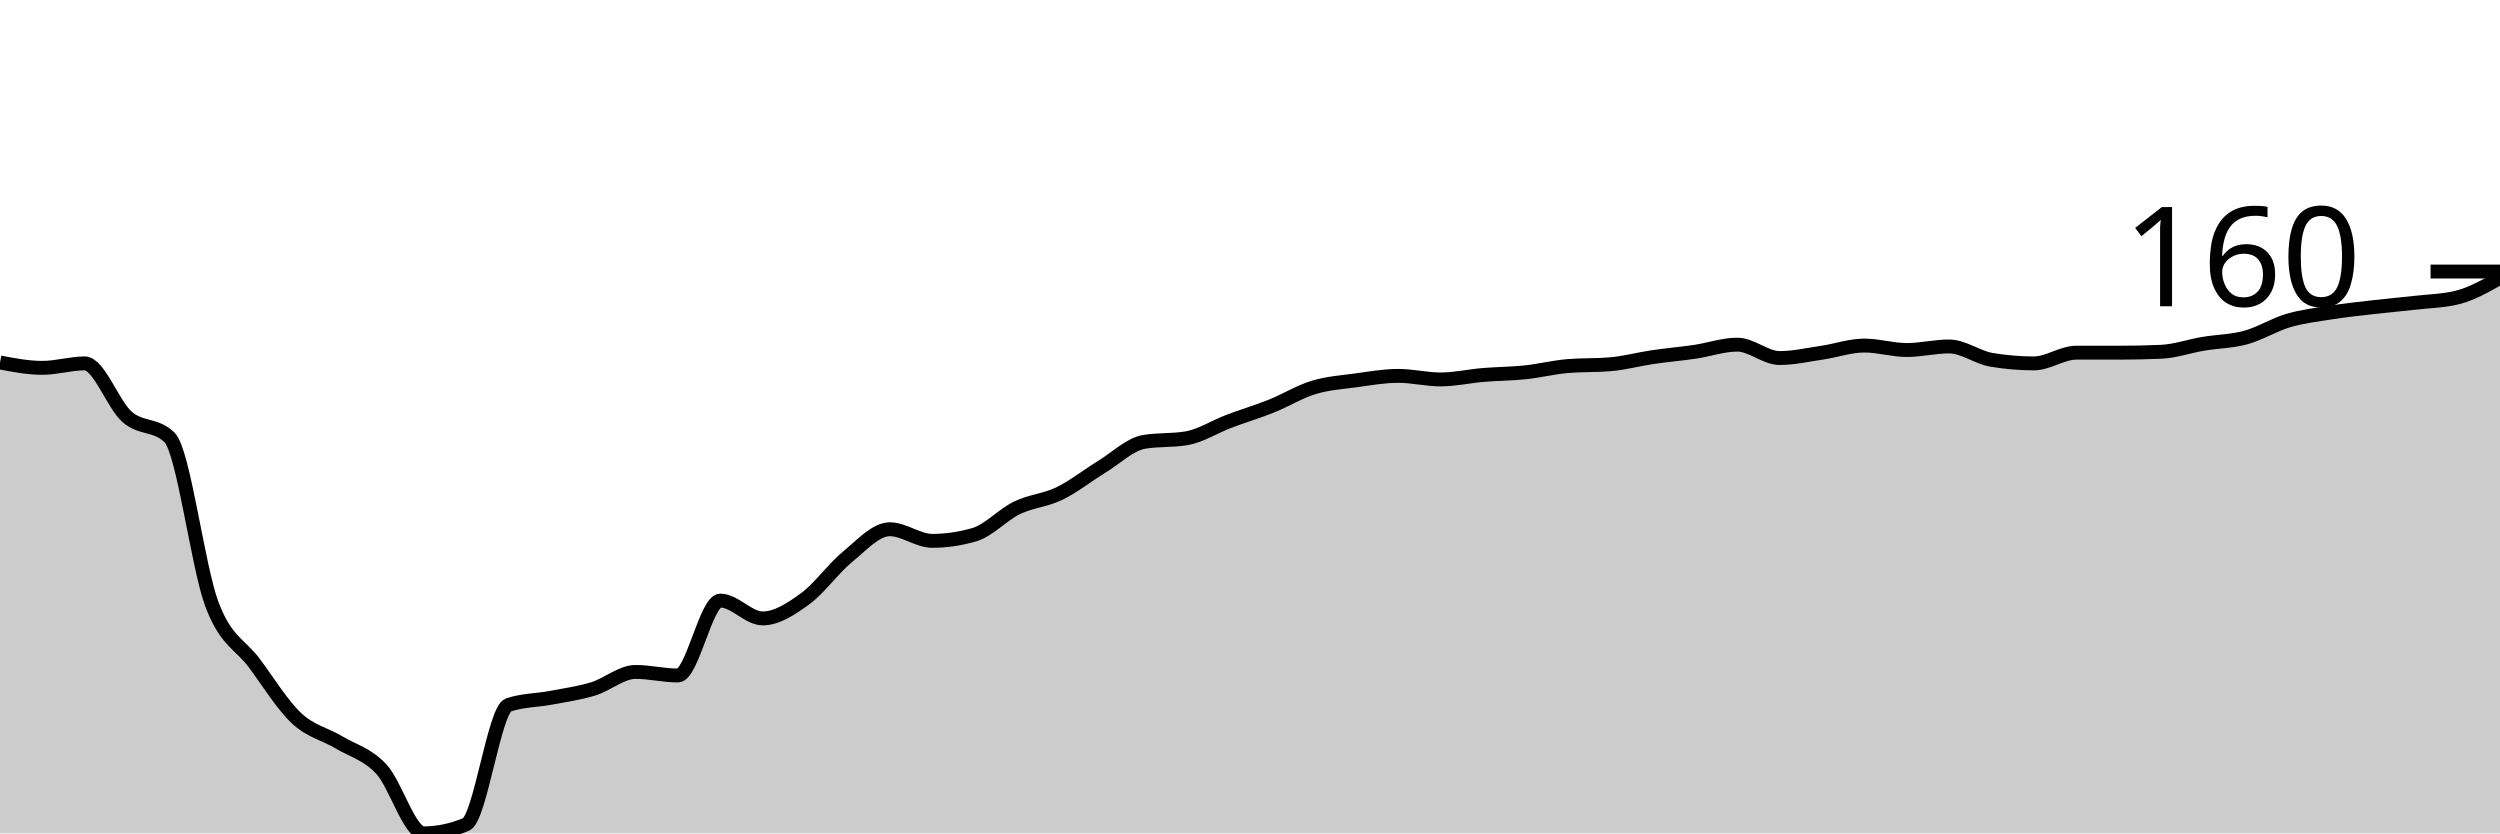
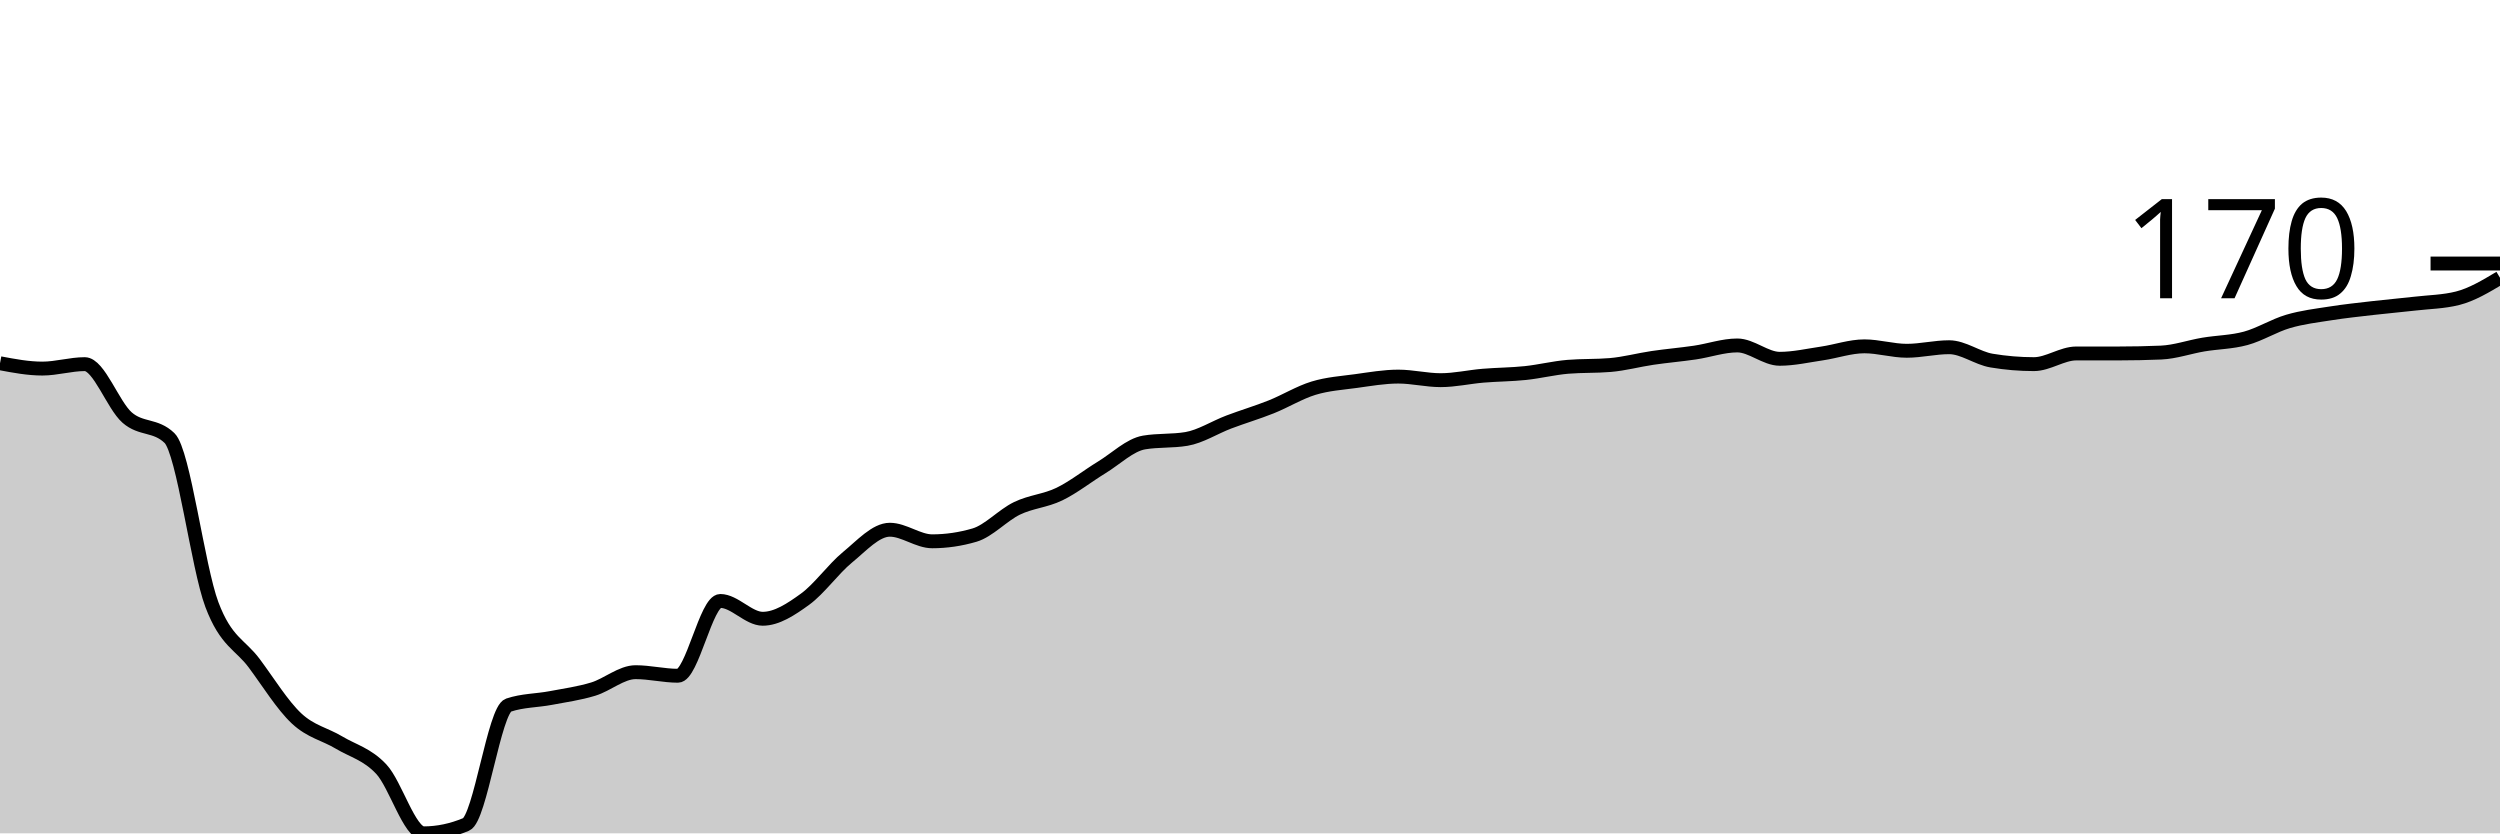
<svg xmlns="http://www.w3.org/2000/svg" viewBox="0 0 180 60">
  <g transform="translate(0,20)">
-     <path class="area" fill="rgba(0, 0, 0, 0.2)" d="M0,6.1C1.017,6.292,2.034,6.485,3.051,6.485C4.068,6.485,5.085,6.164,6.102,6.164C7.119,6.164,8.136,9.128,9.153,10.016C10.169,10.904,11.186,10.508,12.203,11.493C13.22,12.477,14.237,20.792,15.254,23.499C16.271,26.207,17.288,26.367,18.305,27.737C19.322,29.106,20.339,30.765,21.356,31.717C22.373,32.67,23.39,32.841,24.407,33.451C25.424,34.061,26.441,34.286,27.458,35.377C28.475,36.469,29.492,40,30.508,40C31.525,40,32.542,39.786,33.559,39.358C34.576,38.93,35.593,31.097,36.61,30.754C37.627,30.412,38.644,30.433,39.661,30.241C40.678,30.048,41.695,29.909,42.712,29.599C43.729,29.288,44.746,28.379,45.763,28.379C46.78,28.379,47.797,28.636,48.814,28.636C49.831,28.636,50.847,23.242,51.864,23.242C52.881,23.242,53.898,24.526,54.915,24.526C55.932,24.526,56.949,23.852,57.966,23.114C58.983,22.376,60,20.931,61.017,20.096C62.034,19.262,63.051,18.106,64.068,18.106C65.085,18.106,66.102,18.941,67.119,18.941C68.136,18.941,69.153,18.791,70.169,18.491C71.186,18.192,72.203,17.057,73.22,16.565C74.237,16.073,75.254,16.03,76.271,15.538C77.288,15.045,78.305,14.232,79.322,13.612C80.339,12.991,81.356,11.985,82.373,11.814C83.39,11.643,84.407,11.728,85.424,11.557C86.441,11.386,87.458,10.722,88.475,10.337C89.492,9.952,90.508,9.652,91.525,9.246C92.542,8.839,93.559,8.208,94.576,7.897C95.593,7.587,96.61,7.523,97.627,7.384C98.644,7.245,99.661,7.063,100.678,7.063C101.695,7.063,102.712,7.319,103.729,7.319C104.746,7.319,105.763,7.084,106.78,6.998C107.797,6.913,108.814,6.913,109.831,6.806C110.847,6.699,111.864,6.442,112.881,6.356C113.898,6.271,114.915,6.314,115.932,6.228C116.949,6.142,117.966,5.864,118.983,5.714C120,5.564,121.017,5.479,122.034,5.329C123.051,5.179,124.068,4.815,125.085,4.815C126.102,4.815,127.119,5.778,128.136,5.778C129.153,5.778,130.169,5.543,131.186,5.393C132.203,5.243,133.22,4.88,134.237,4.88C135.254,4.88,136.271,5.201,137.288,5.201C138.305,5.201,139.322,4.944,140.339,4.944C141.356,4.944,142.373,5.736,143.39,5.907C144.407,6.078,145.424,6.164,146.441,6.164C147.458,6.164,148.475,5.393,149.492,5.393C150.508,5.393,151.525,5.393,152.542,5.393C153.559,5.393,154.576,5.372,155.593,5.329C156.61,5.286,157.627,4.922,158.644,4.751C159.661,4.58,160.678,4.58,161.695,4.302C162.712,4.024,163.729,3.381,164.746,3.082C165.763,2.782,166.78,2.665,167.797,2.504C168.814,2.343,169.831,2.236,170.847,2.119C171.864,2.001,172.881,1.915,173.898,1.798C174.915,1.68,175.932,1.669,176.949,1.413C177.966,1.156,178.983,0.578,180,0L180,40C178.983,40,177.966,40,176.949,40C175.932,40,174.915,40,173.898,40C172.881,40,171.864,40,170.847,40C169.831,40,168.814,40,167.797,40C166.78,40,165.763,40,164.746,40C163.729,40,162.712,40,161.695,40C160.678,40,159.661,40,158.644,40C157.627,40,156.61,40,155.593,40C154.576,40,153.559,40,152.542,40C151.525,40,150.508,40,149.492,40C148.475,40,147.458,40,146.441,40C145.424,40,144.407,40,143.39,40C142.373,40,141.356,40,140.339,40C139.322,40,138.305,40,137.288,40C136.271,40,135.254,40,134.237,40C133.22,40,132.203,40,131.186,40C130.169,40,129.153,40,128.136,40C127.119,40,126.102,40,125.085,40C124.068,40,123.051,40,122.034,40C121.017,40,120,40,118.983,40C117.966,40,116.949,40,115.932,40C114.915,40,113.898,40,112.881,40C111.864,40,110.847,40,109.831,40C108.814,40,107.797,40,106.78,40C105.763,40,104.746,40,103.729,40C102.712,40,101.695,40,100.678,40C99.661,40,98.644,40,97.627,40C96.61,40,95.593,40,94.576,40C93.559,40,92.542,40,91.525,40C90.508,40,89.492,40,88.475,40C87.458,40,86.441,40,85.424,40C84.407,40,83.39,40,82.373,40C81.356,40,80.339,40,79.322,40C78.305,40,77.288,40,76.271,40C75.254,40,74.237,40,73.22,40C72.203,40,71.186,40,70.169,40C69.153,40,68.136,40,67.119,40C66.102,40,65.085,40,64.068,40C63.051,40,62.034,40,61.017,40C60,40,58.983,40,57.966,40C56.949,40,55.932,40,54.915,40C53.898,40,52.881,40,51.864,40C50.847,40,49.831,40,48.814,40C47.797,40,46.78,40,45.763,40C44.746,40,43.729,40,42.712,40C41.695,40,40.678,40,39.661,40C38.644,40,37.627,40,36.61,40C35.593,40,34.576,40,33.559,40C32.542,40,31.525,40,30.508,40C29.492,40,28.475,40,27.458,40C26.441,40,25.424,40,24.407,40C23.39,40,22.373,40,21.356,40C20.339,40,19.322,40,18.305,40C17.288,40,16.271,40,15.254,40C14.237,40,13.22,40,12.203,40C11.186,40,10.169,40,9.153,40C8.136,40,7.119,40,6.102,40C5.085,40,4.068,40,3.051,40C2.034,40,1.017,40,0,40Z" />
-     <path class="line" stroke="black" fill="none" d="M0,6.1C1.017,6.292,2.034,6.485,3.051,6.485C4.068,6.485,5.085,6.164,6.102,6.164C7.119,6.164,8.136,9.128,9.153,10.016C10.169,10.904,11.186,10.508,12.203,11.493C13.22,12.477,14.237,20.792,15.254,23.499C16.271,26.207,17.288,26.367,18.305,27.737C19.322,29.106,20.339,30.765,21.356,31.717C22.373,32.67,23.39,32.841,24.407,33.451C25.424,34.061,26.441,34.286,27.458,35.377C28.475,36.469,29.492,40,30.508,40C31.525,40,32.542,39.786,33.559,39.358C34.576,38.93,35.593,31.097,36.61,30.754C37.627,30.412,38.644,30.433,39.661,30.241C40.678,30.048,41.695,29.909,42.712,29.599C43.729,29.288,44.746,28.379,45.763,28.379C46.78,28.379,47.797,28.636,48.814,28.636C49.831,28.636,50.847,23.242,51.864,23.242C52.881,23.242,53.898,24.526,54.915,24.526C55.932,24.526,56.949,23.852,57.966,23.114C58.983,22.376,60,20.931,61.017,20.096C62.034,19.262,63.051,18.106,64.068,18.106C65.085,18.106,66.102,18.941,67.119,18.941C68.136,18.941,69.153,18.791,70.169,18.491C71.186,18.192,72.203,17.057,73.22,16.565C74.237,16.073,75.254,16.03,76.271,15.538C77.288,15.045,78.305,14.232,79.322,13.612C80.339,12.991,81.356,11.985,82.373,11.814C83.39,11.643,84.407,11.728,85.424,11.557C86.441,11.386,87.458,10.722,88.475,10.337C89.492,9.952,90.508,9.652,91.525,9.246C92.542,8.839,93.559,8.208,94.576,7.897C95.593,7.587,96.61,7.523,97.627,7.384C98.644,7.245,99.661,7.063,100.678,7.063C101.695,7.063,102.712,7.319,103.729,7.319C104.746,7.319,105.763,7.084,106.78,6.998C107.797,6.913,108.814,6.913,109.831,6.806C110.847,6.699,111.864,6.442,112.881,6.356C113.898,6.271,114.915,6.314,115.932,6.228C116.949,6.142,117.966,5.864,118.983,5.714C120,5.564,121.017,5.479,122.034,5.329C123.051,5.179,124.068,4.815,125.085,4.815C126.102,4.815,127.119,5.778,128.136,5.778C129.153,5.778,130.169,5.543,131.186,5.393C132.203,5.243,133.22,4.88,134.237,4.88C135.254,4.88,136.271,5.201,137.288,5.201C138.305,5.201,139.322,4.944,140.339,4.944C141.356,4.944,142.373,5.736,143.39,5.907C144.407,6.078,145.424,6.164,146.441,6.164C147.458,6.164,148.475,5.393,149.492,5.393C150.508,5.393,151.525,5.393,152.542,5.393C153.559,5.393,154.576,5.372,155.593,5.329C156.61,5.286,157.627,4.922,158.644,4.751C159.661,4.58,160.678,4.58,161.695,4.302C162.712,4.024,163.729,3.381,164.746,3.082C165.763,2.782,166.78,2.665,167.797,2.504C168.814,2.343,169.831,2.236,170.847,2.119C171.864,2.001,172.881,1.915,173.898,1.798C174.915,1.68,175.932,1.669,176.949,1.413C177.966,1.156,178.983,0.578,180,0" />
-     <path class="axis-ceiling" stroke-width="1" stroke="black" fill="none" d="M175,-0.449L180,-0.449" />
-     <text class="axis-ceiling-label" font-family="sans-serif" text-anchor="end" font-size="10px" x="170" y="2.051">160</text>
+     <path class="area" fill="rgba(0, 0, 0, 0.2)" d="M0,6.154C1.017,6.346,2.034,6.538,3.051,6.538C4.068,6.538,5.085,6.218,6.102,6.218C7.119,6.218,8.136,9.177,9.153,10.064C10.169,10.951,11.186,10.556,12.203,11.538C13.22,12.521,14.237,20.823,15.254,23.526C16.271,26.229,17.288,26.389,18.305,27.756C19.322,29.124,20.339,30.78,21.356,31.731C22.373,32.682,23.39,32.853,24.407,33.462C25.424,34.071,26.441,34.295,27.458,35.385C28.475,36.474,29.492,40,30.508,40C31.525,40,32.542,39.786,33.559,39.359C34.576,38.932,35.593,31.111,36.61,30.769C37.627,30.427,38.644,30.449,39.661,30.256C40.678,30.064,41.695,29.925,42.712,29.615C43.729,29.306,44.746,28.397,45.763,28.397C46.78,28.397,47.797,28.654,48.814,28.654C49.831,28.654,50.847,23.269,51.864,23.269C52.881,23.269,53.898,24.551,54.915,24.551C55.932,24.551,56.949,23.878,57.966,23.141C58.983,22.404,60,20.962,61.017,20.128C62.034,19.295,63.051,18.141,64.068,18.141C65.085,18.141,66.102,18.974,67.119,18.974C68.136,18.974,69.153,18.825,70.169,18.526C71.186,18.226,72.203,17.094,73.22,16.603C74.237,16.111,75.254,16.068,76.271,15.577C77.288,15.085,78.305,14.274,79.322,13.654C80.339,13.034,81.356,12.03,82.373,11.859C83.39,11.688,84.407,11.774,85.424,11.603C86.441,11.432,87.458,10.769,88.475,10.385C89.492,10,90.508,9.701,91.525,9.295C92.542,8.889,93.559,8.259,94.576,7.949C95.593,7.639,96.61,7.575,97.627,7.436C98.644,7.297,99.661,7.115,100.678,7.115C101.695,7.115,102.712,7.372,103.729,7.372C104.746,7.372,105.763,7.137,106.78,7.051C107.797,6.966,108.814,6.966,109.831,6.859C110.847,6.752,111.864,6.496,112.881,6.41C113.898,6.325,114.915,6.368,115.932,6.282C116.949,6.197,117.966,5.919,118.983,5.769C120,5.62,121.017,5.534,122.034,5.385C123.051,5.235,124.068,4.872,125.085,4.872C126.102,4.872,127.119,5.833,128.136,5.833C129.153,5.833,130.169,5.598,131.186,5.449C132.203,5.299,133.22,4.936,134.237,4.936C135.254,4.936,136.271,5.256,137.288,5.256C138.305,5.256,139.322,5,140.339,5C141.356,5,142.373,5.791,143.39,5.962C144.407,6.132,145.424,6.218,146.441,6.218C147.458,6.218,148.475,5.449,149.492,5.449C150.508,5.449,151.525,5.449,152.542,5.449C153.559,5.449,154.576,5.427,155.593,5.385C156.61,5.342,157.627,4.979,158.644,4.808C159.661,4.637,160.678,4.637,161.695,4.359C162.712,4.081,163.729,3.44,164.746,3.141C165.763,2.842,166.78,2.724,167.797,2.564C168.814,2.404,169.831,2.297,170.847,2.179C171.864,2.062,172.881,1.976,173.898,1.859C174.915,1.741,175.932,1.731,176.949,1.474C177.966,1.218,178.983,0.609,180,0L180,40C178.983,40,177.966,40,176.949,40C175.932,40,174.915,40,173.898,40C172.881,40,171.864,40,170.847,40C169.831,40,168.814,40,167.797,40C166.78,40,165.763,40,164.746,40C163.729,40,162.712,40,161.695,40C160.678,40,159.661,40,158.644,40C157.627,40,156.61,40,155.593,40C154.576,40,153.559,40,152.542,40C151.525,40,150.508,40,149.492,40C148.475,40,147.458,40,146.441,40C145.424,40,144.407,40,143.39,40C142.373,40,141.356,40,140.339,40C139.322,40,138.305,40,137.288,40C136.271,40,135.254,40,134.237,40C133.22,40,132.203,40,131.186,40C130.169,40,129.153,40,128.136,40C127.119,40,126.102,40,125.085,40C124.068,40,123.051,40,122.034,40C121.017,40,120,40,118.983,40C117.966,40,116.949,40,115.932,40C114.915,40,113.898,40,112.881,40C111.864,40,110.847,40,109.831,40C108.814,40,107.797,40,106.78,40C105.763,40,104.746,40,103.729,40C102.712,40,101.695,40,100.678,40C99.661,40,98.644,40,97.627,40C96.61,40,95.593,40,94.576,40C93.559,40,92.542,40,91.525,40C90.508,40,89.492,40,88.475,40C87.458,40,86.441,40,85.424,40C84.407,40,83.39,40,82.373,40C81.356,40,80.339,40,79.322,40C78.305,40,77.288,40,76.271,40C75.254,40,74.237,40,73.22,40C72.203,40,71.186,40,70.169,40C69.153,40,68.136,40,67.119,40C66.102,40,65.085,40,64.068,40C63.051,40,62.034,40,61.017,40C60,40,58.983,40,57.966,40C56.949,40,55.932,40,54.915,40C53.898,40,52.881,40,51.864,40C50.847,40,49.831,40,48.814,40C47.797,40,46.78,40,45.763,40C44.746,40,43.729,40,42.712,40C41.695,40,40.678,40,39.661,40C38.644,40,37.627,40,36.61,40C35.593,40,34.576,40,33.559,40C32.542,40,31.525,40,30.508,40C29.492,40,28.475,40,27.458,40C26.441,40,25.424,40,24.407,40C23.39,40,22.373,40,21.356,40C20.339,40,19.322,40,18.305,40C17.288,40,16.271,40,15.254,40C14.237,40,13.22,40,12.203,40C11.186,40,10.169,40,9.153,40C8.136,40,7.119,40,6.102,40C5.085,40,4.068,40,3.051,40C2.034,40,1.017,40,0,40Z" />
+     <path class="line" stroke="black" fill="none" d="M0,6.154C1.017,6.346,2.034,6.538,3.051,6.538C4.068,6.538,5.085,6.218,6.102,6.218C7.119,6.218,8.136,9.177,9.153,10.064C10.169,10.951,11.186,10.556,12.203,11.538C13.22,12.521,14.237,20.823,15.254,23.526C16.271,26.229,17.288,26.389,18.305,27.756C19.322,29.124,20.339,30.78,21.356,31.731C22.373,32.682,23.39,32.853,24.407,33.462C25.424,34.071,26.441,34.295,27.458,35.385C28.475,36.474,29.492,40,30.508,40C31.525,40,32.542,39.786,33.559,39.359C34.576,38.932,35.593,31.111,36.61,30.769C37.627,30.427,38.644,30.449,39.661,30.256C40.678,30.064,41.695,29.925,42.712,29.615C43.729,29.306,44.746,28.397,45.763,28.397C46.78,28.397,47.797,28.654,48.814,28.654C49.831,28.654,50.847,23.269,51.864,23.269C52.881,23.269,53.898,24.551,54.915,24.551C55.932,24.551,56.949,23.878,57.966,23.141C58.983,22.404,60,20.962,61.017,20.128C62.034,19.295,63.051,18.141,64.068,18.141C65.085,18.141,66.102,18.974,67.119,18.974C68.136,18.974,69.153,18.825,70.169,18.526C71.186,18.226,72.203,17.094,73.22,16.603C74.237,16.111,75.254,16.068,76.271,15.577C77.288,15.085,78.305,14.274,79.322,13.654C80.339,13.034,81.356,12.03,82.373,11.859C83.39,11.688,84.407,11.774,85.424,11.603C86.441,11.432,87.458,10.769,88.475,10.385C89.492,10,90.508,9.701,91.525,9.295C92.542,8.889,93.559,8.259,94.576,7.949C95.593,7.639,96.61,7.575,97.627,7.436C98.644,7.297,99.661,7.115,100.678,7.115C101.695,7.115,102.712,7.372,103.729,7.372C104.746,7.372,105.763,7.137,106.78,7.051C107.797,6.966,108.814,6.966,109.831,6.859C110.847,6.752,111.864,6.496,112.881,6.41C113.898,6.325,114.915,6.368,115.932,6.282C116.949,6.197,117.966,5.919,118.983,5.769C120,5.62,121.017,5.534,122.034,5.385C123.051,5.235,124.068,4.872,125.085,4.872C126.102,4.872,127.119,5.833,128.136,5.833C129.153,5.833,130.169,5.598,131.186,5.449C132.203,5.299,133.22,4.936,134.237,4.936C135.254,4.936,136.271,5.256,137.288,5.256C138.305,5.256,139.322,5,140.339,5C141.356,5,142.373,5.791,143.39,5.962C144.407,6.132,145.424,6.218,146.441,6.218C147.458,6.218,148.475,5.449,149.492,5.449C150.508,5.449,151.525,5.449,152.542,5.449C153.559,5.449,154.576,5.427,155.593,5.385C156.61,5.342,157.627,4.979,158.644,4.808C159.661,4.637,160.678,4.637,161.695,4.359C162.712,4.081,163.729,3.44,164.746,3.141C165.763,2.842,166.78,2.724,167.797,2.564C168.814,2.404,169.831,2.297,170.847,2.179C171.864,2.062,172.881,1.976,173.898,1.859C174.915,1.741,175.932,1.731,176.949,1.474C177.966,1.218,178.983,0.609,180,0" />
+     <path class="axis-ceiling" stroke-width="1" stroke="black" fill="none" d="M175,-1.026L180,-1.026" />
+     <text class="axis-ceiling-label" font-family="sans-serif" text-anchor="end" font-size="10px" x="170" y="1.474">170</text>
  </g>
</svg>
